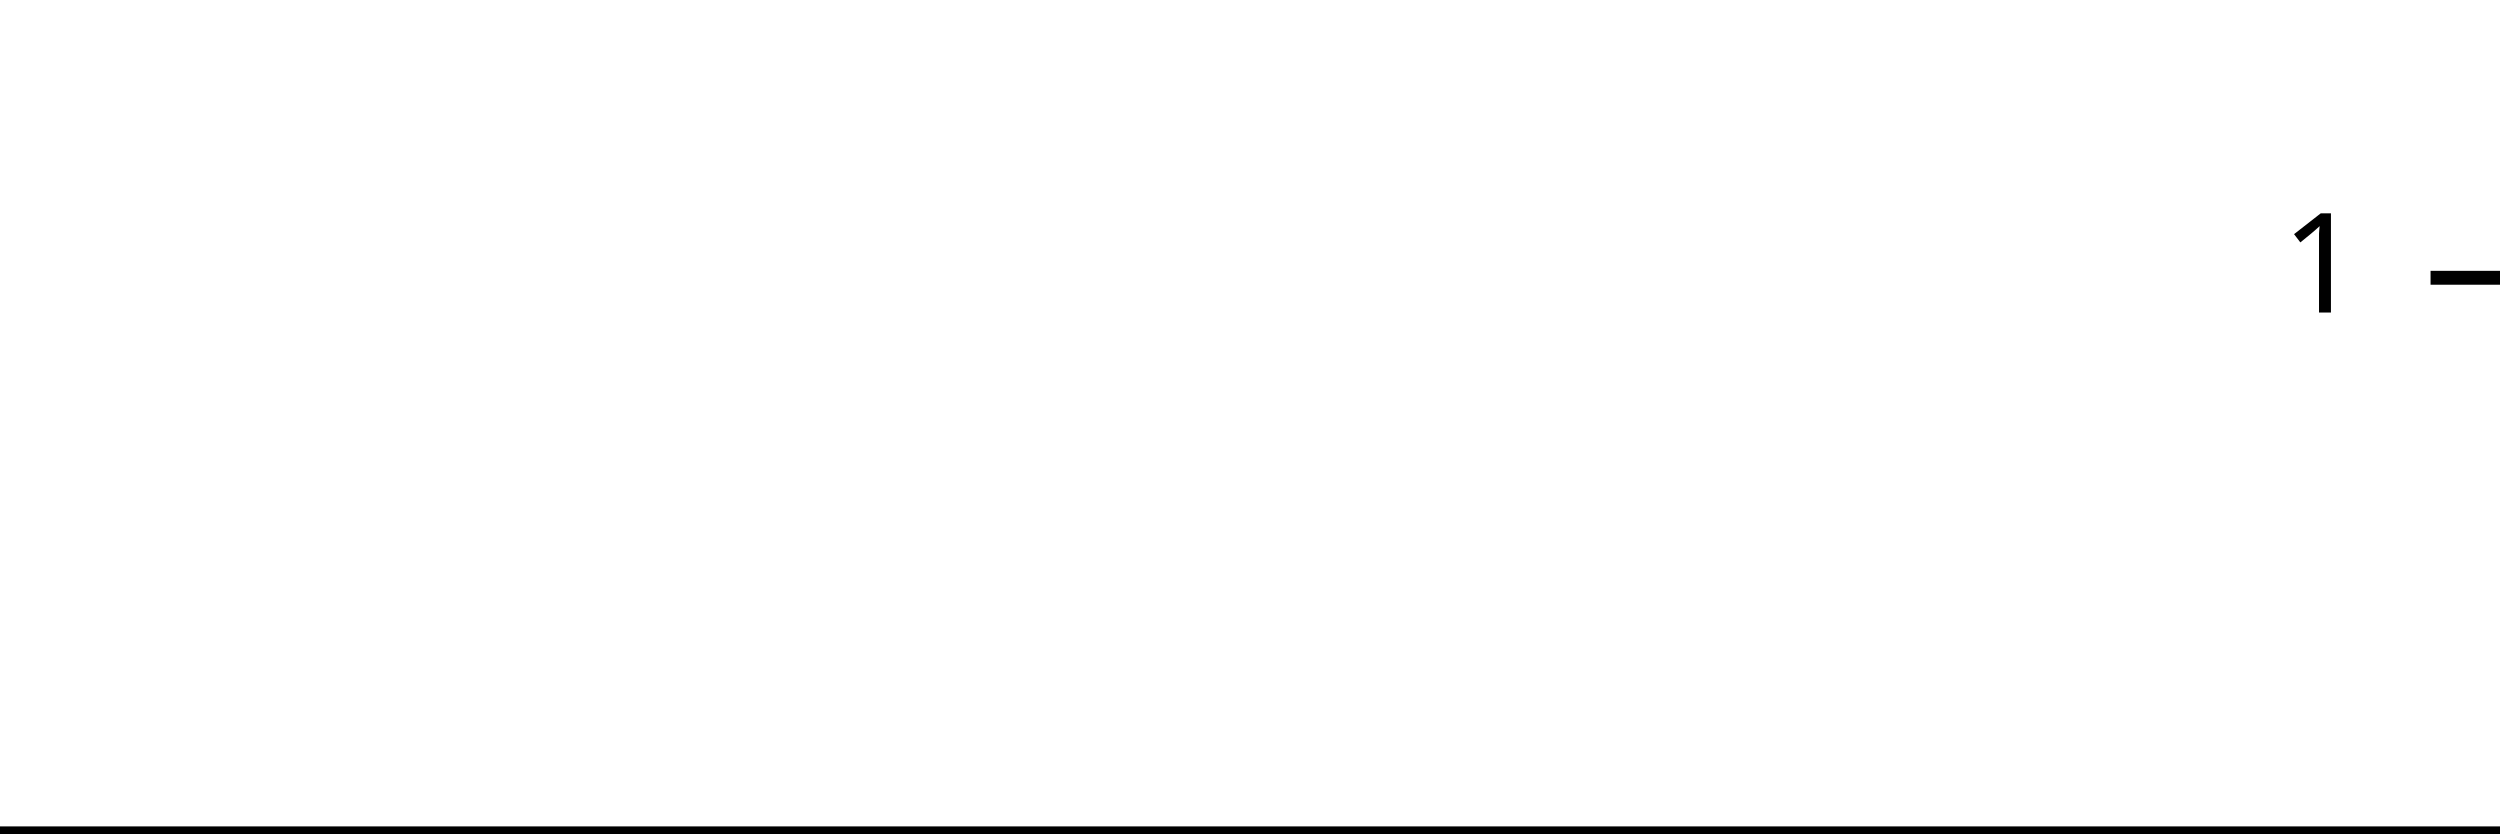
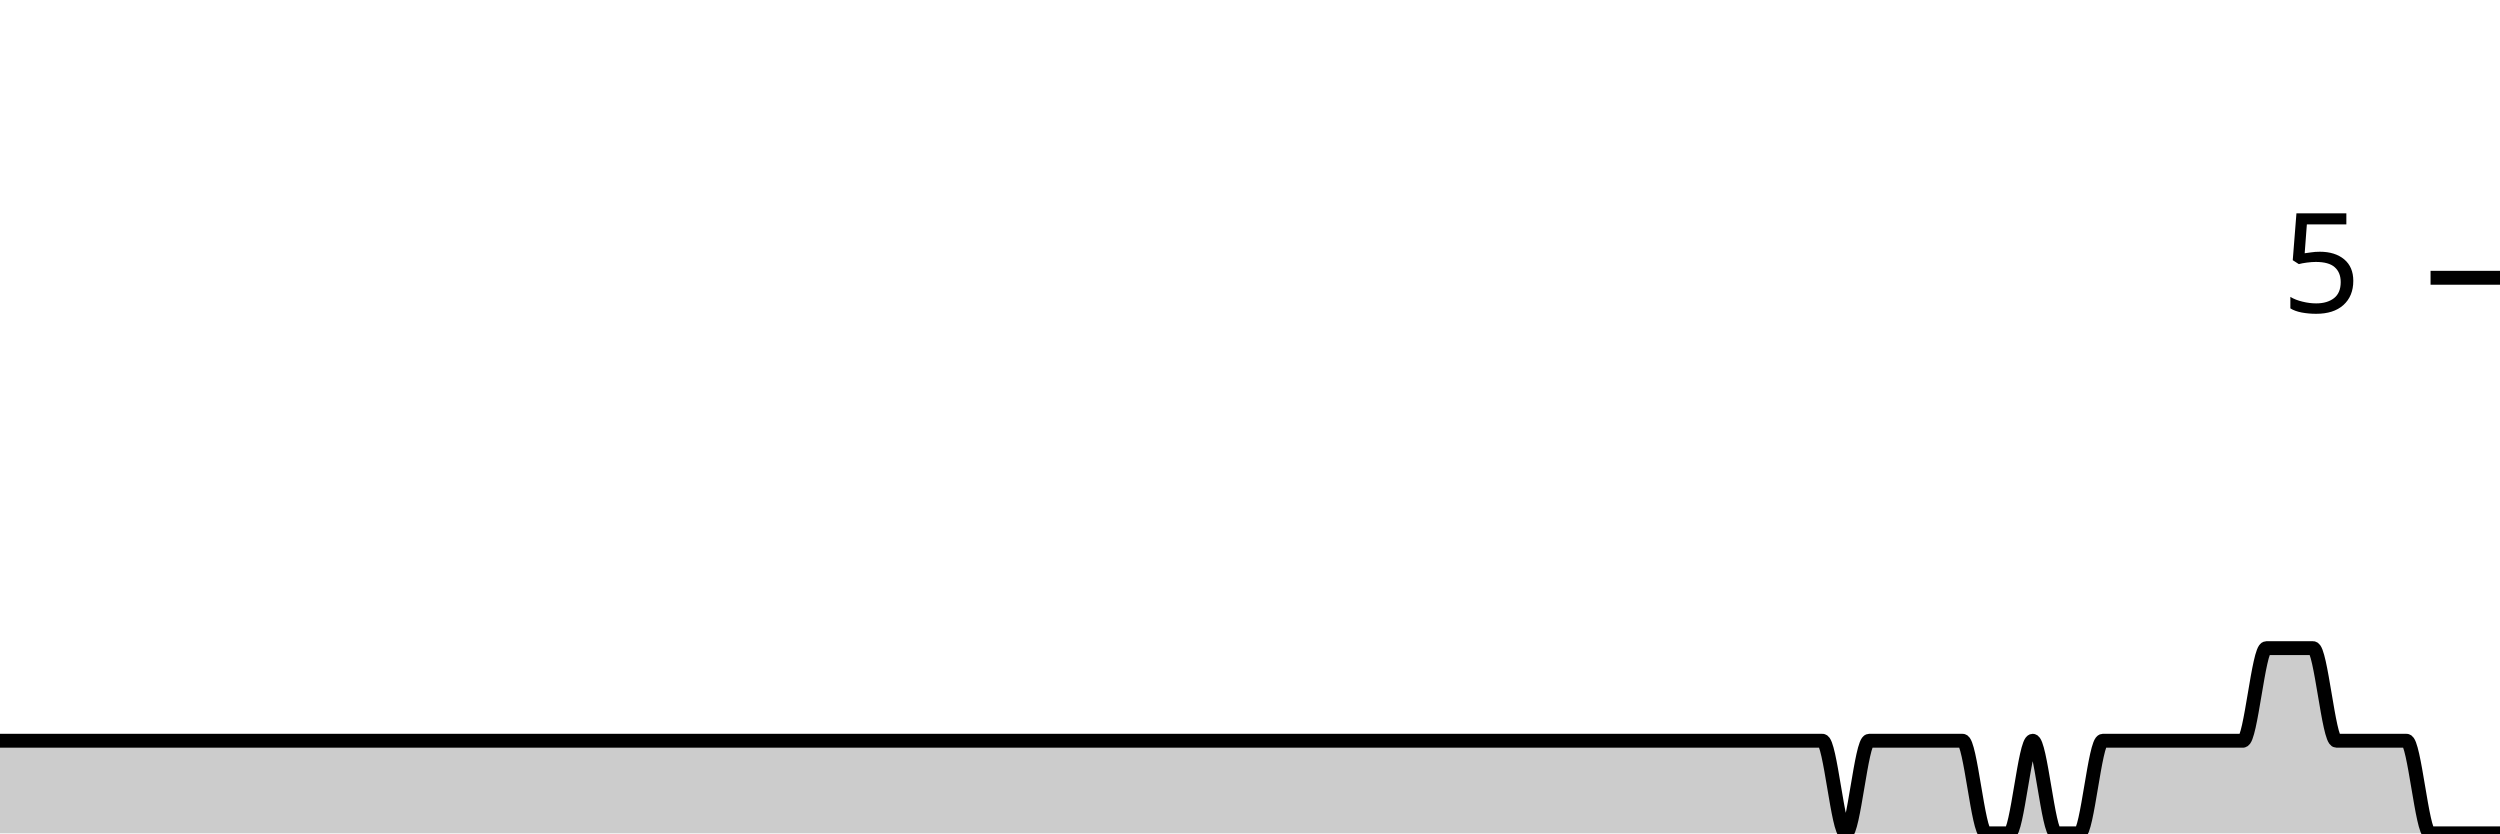
<svg xmlns="http://www.w3.org/2000/svg" viewBox="0 0 180 60">
  <g transform="translate(0,20)">
-     <path class="area" fill="rgba(0, 0, 0, 0.2)" d="M0,40C0.566,40,1.132,40,1.698,40C4.528,40,7.358,40,10.189,40C10.755,40,11.321,40,11.887,40C13.019,40,14.151,40,15.283,40C19.245,40,23.208,40,27.17,40C32.264,40,37.358,40,42.453,40C43.585,40,44.717,40,45.849,40C53.208,40,60.566,40,67.925,40C71.321,40,74.717,40,78.113,40C78.679,40,79.245,40,79.811,40C80.377,40,80.943,40,81.509,40C84.34,40,87.17,40,90,40C91.132,40,92.264,40,93.396,40C93.962,40,94.528,40,95.094,40C95.66,40,96.226,40,96.792,40C97.925,40,99.057,40,100.189,40C100.755,40,101.321,40,101.887,40C102.453,40,103.019,40,103.585,40C104.151,40,104.717,40,105.283,40C107.547,40,109.811,40,112.075,40C113.208,40,114.34,40,115.472,40C116.038,40,116.604,40,117.17,40C117.736,40,118.302,40,118.868,40C119.434,40,120,40,120.566,40C121.132,40,121.698,40,122.264,40C122.83,40,123.396,40,123.962,40C125.094,40,126.226,40,127.358,40C127.925,40,128.491,40,129.057,40C129.623,40,130.189,40,130.755,40C131.321,40,131.887,40,132.453,40C133.019,40,133.585,40,134.151,40C134.717,40,135.283,40,135.849,40C136.415,40,136.981,40,137.547,40C138.113,40,138.679,40,139.245,40C139.811,40,140.377,40,140.943,40C141.509,40,142.075,40,142.642,40C143.208,40,143.774,40,144.34,40C144.906,40,145.472,40,146.038,40C146.604,40,147.17,40,147.736,40C148.302,40,148.868,40,149.434,40C150,40,150.566,40,151.132,40C151.698,40,152.264,40,152.83,40C153.396,40,153.962,40,154.528,40C155.094,40,155.66,40,156.226,40C156.792,40,157.358,40,157.925,40C158.491,40,159.057,40,159.623,40C160.189,40,160.755,40,161.321,40C161.887,40,162.453,40,163.019,40C163.585,40,164.151,40,164.717,40C165.283,40,165.849,40,166.415,40C166.981,40,167.547,40,168.113,40C168.679,40,169.245,40,169.811,40C170.377,40,170.943,40,171.509,40C172.075,40,172.642,40,173.208,40C173.774,40,174.34,40,174.906,40C175.472,40,176.038,40,176.604,40C177.17,40,177.736,40,178.302,40C178.868,40,179.434,40,180,40L180,40C179.434,40,178.868,40,178.302,40C177.736,40,177.17,40,176.604,40C176.038,40,175.472,40,174.906,40C174.34,40,173.774,40,173.208,40C172.642,40,172.075,40,171.509,40C170.943,40,170.377,40,169.811,40C169.245,40,168.679,40,168.113,40C167.547,40,166.981,40,166.415,40C165.849,40,165.283,40,164.717,40C164.151,40,163.585,40,163.019,40C162.453,40,161.887,40,161.321,40C160.755,40,160.189,40,159.623,40C159.057,40,158.491,40,157.925,40C157.358,40,156.792,40,156.226,40C155.66,40,155.094,40,154.528,40C153.962,40,153.396,40,152.83,40C152.264,40,151.698,40,151.132,40C150.566,40,150,40,149.434,40C148.868,40,148.302,40,147.736,40C147.17,40,146.604,40,146.038,40C145.472,40,144.906,40,144.34,40C143.774,40,143.208,40,142.642,40C142.075,40,141.509,40,140.943,40C140.377,40,139.811,40,139.245,40C138.679,40,138.113,40,137.547,40C136.981,40,136.415,40,135.849,40C135.283,40,134.717,40,134.151,40C133.585,40,133.019,40,132.453,40C131.887,40,131.321,40,130.755,40C130.189,40,129.623,40,129.057,40C128.491,40,127.925,40,127.358,40C126.226,40,125.094,40,123.962,40C123.396,40,122.83,40,122.264,40C121.698,40,121.132,40,120.566,40C120,40,119.434,40,118.868,40C118.302,40,117.736,40,117.17,40C116.604,40,116.038,40,115.472,40C114.34,40,113.208,40,112.075,40C109.811,40,107.547,40,105.283,40C104.717,40,104.151,40,103.585,40C103.019,40,102.453,40,101.887,40C101.321,40,100.755,40,100.189,40C99.057,40,97.925,40,96.792,40C96.226,40,95.66,40,95.094,40C94.528,40,93.962,40,93.396,40C92.264,40,91.132,40,90,40C87.17,40,84.34,40,81.509,40C80.943,40,80.377,40,79.811,40C79.245,40,78.679,40,78.113,40C74.717,40,71.321,40,67.925,40C60.566,40,53.208,40,45.849,40C44.717,40,43.585,40,42.453,40C37.358,40,32.264,40,27.17,40C23.208,40,19.245,40,15.283,40C14.151,40,13.019,40,11.887,40C11.321,40,10.755,40,10.189,40C7.358,40,4.528,40,1.698,40C1.132,40,0.566,40,0,40Z" />
-     <path class="line" stroke="black" fill="none" d="M0,40C0.566,40,1.132,40,1.698,40C4.528,40,7.358,40,10.189,40C10.755,40,11.321,40,11.887,40C13.019,40,14.151,40,15.283,40C19.245,40,23.208,40,27.17,40C32.264,40,37.358,40,42.453,40C43.585,40,44.717,40,45.849,40C53.208,40,60.566,40,67.925,40C71.321,40,74.717,40,78.113,40C78.679,40,79.245,40,79.811,40C80.377,40,80.943,40,81.509,40C84.34,40,87.17,40,90,40C91.132,40,92.264,40,93.396,40C93.962,40,94.528,40,95.094,40C95.66,40,96.226,40,96.792,40C97.925,40,99.057,40,100.189,40C100.755,40,101.321,40,101.887,40C102.453,40,103.019,40,103.585,40C104.151,40,104.717,40,105.283,40C107.547,40,109.811,40,112.075,40C113.208,40,114.34,40,115.472,40C116.038,40,116.604,40,117.17,40C117.736,40,118.302,40,118.868,40C119.434,40,120,40,120.566,40C121.132,40,121.698,40,122.264,40C122.83,40,123.396,40,123.962,40C125.094,40,126.226,40,127.358,40C127.925,40,128.491,40,129.057,40C129.623,40,130.189,40,130.755,40C131.321,40,131.887,40,132.453,40C133.019,40,133.585,40,134.151,40C134.717,40,135.283,40,135.849,40C136.415,40,136.981,40,137.547,40C138.113,40,138.679,40,139.245,40C139.811,40,140.377,40,140.943,40C141.509,40,142.075,40,142.642,40C143.208,40,143.774,40,144.34,40C144.906,40,145.472,40,146.038,40C146.604,40,147.17,40,147.736,40C148.302,40,148.868,40,149.434,40C150,40,150.566,40,151.132,40C151.698,40,152.264,40,152.83,40C153.396,40,153.962,40,154.528,40C155.094,40,155.66,40,156.226,40C156.792,40,157.358,40,157.925,40C158.491,40,159.057,40,159.623,40C160.189,40,160.755,40,161.321,40C161.887,40,162.453,40,163.019,40C163.585,40,164.151,40,164.717,40C165.283,40,165.849,40,166.415,40C166.981,40,167.547,40,168.113,40C168.679,40,169.245,40,169.811,40C170.377,40,170.943,40,171.509,40C172.075,40,172.642,40,173.208,40C173.774,40,174.34,40,174.906,40C175.472,40,176.038,40,176.604,40C177.17,40,177.736,40,178.302,40C178.868,40,179.434,40,180,40" />
+     <path class="area" fill="rgba(0, 0, 0, 0.2)" d="M0,33.333C0.561,33.333,1.121,33.333,1.682,33.333C4.486,33.333,7.29,33.333,10.093,33.333C10.654,33.333,11.215,33.333,11.776,33.333C12.897,33.333,14.019,33.333,15.14,33.333C19.065,33.333,22.991,33.333,26.916,33.333C31.963,33.333,37.009,33.333,42.056,33.333C43.178,33.333,44.299,33.333,45.421,33.333C52.71,33.333,60,33.333,67.29,33.333C70.654,33.333,74.019,33.333,77.383,33.333C77.944,33.333,78.505,33.333,79.065,33.333C79.626,33.333,80.187,33.333,80.748,33.333C83.551,33.333,86.355,33.333,89.159,33.333C90.28,33.333,91.402,33.333,92.523,33.333C93.084,33.333,93.645,33.333,94.206,33.333C94.766,33.333,95.327,33.333,95.888,33.333C97.009,33.333,98.131,33.333,99.252,33.333C99.813,33.333,100.374,33.333,100.935,33.333C101.495,33.333,102.056,33.333,102.617,33.333C103.178,33.333,103.738,33.333,104.299,33.333C106.542,33.333,108.785,33.333,111.028,33.333C112.15,33.333,113.271,33.333,114.393,33.333C114.953,33.333,115.514,33.333,116.075,33.333C116.636,33.333,117.196,33.333,117.757,33.333C118.318,33.333,118.879,33.333,119.439,33.333C120,33.333,120.561,33.333,121.121,33.333C121.682,33.333,122.243,33.333,122.804,33.333C123.925,33.333,125.047,33.333,126.168,33.333C126.729,33.333,127.29,33.333,127.85,33.333C128.411,33.333,128.972,33.333,129.533,33.333C130.093,33.333,130.654,33.333,131.215,33.333C131.776,33.333,132.336,40,132.897,40C133.458,40,134.019,33.333,134.579,33.333C135.14,33.333,135.701,33.333,136.262,33.333C136.822,33.333,137.383,33.333,137.944,33.333C138.505,33.333,139.065,33.333,139.626,33.333C140.187,33.333,140.748,33.333,141.308,33.333C141.869,33.333,142.43,40,142.991,40C143.551,40,144.112,40,144.673,40C145.234,40,145.794,33.333,146.355,33.333C146.916,33.333,147.477,40,148.037,40C148.598,40,149.159,40,149.72,40C150.28,40,150.841,33.333,151.402,33.333C151.963,33.333,152.523,33.333,153.084,33.333C153.645,33.333,154.206,33.333,154.766,33.333C155.327,33.333,155.888,33.333,156.449,33.333C157.009,33.333,157.57,33.333,158.131,33.333C158.692,33.333,159.252,33.333,159.813,33.333C160.374,33.333,160.935,33.333,161.495,33.333C162.056,33.333,162.617,26.667,163.178,26.667C163.738,26.667,164.299,26.667,164.86,26.667C165.421,26.667,165.981,26.667,166.542,26.667C167.103,26.667,167.664,33.333,168.224,33.333C168.785,33.333,169.346,33.333,169.907,33.333C170.467,33.333,171.028,33.333,171.589,33.333C172.15,33.333,172.71,33.333,173.271,33.333C173.832,33.333,174.393,40,174.953,40C175.514,40,176.075,40,176.636,40C177.196,40,177.757,40,178.318,40C178.879,40,179.439,40,180,40L180,40C179.439,40,178.879,40,178.318,40C177.757,40,177.196,40,176.636,40C176.075,40,175.514,40,174.953,40C174.393,40,173.832,40,173.271,40C172.71,40,172.15,40,171.589,40C171.028,40,170.467,40,169.907,40C169.346,40,168.785,40,168.224,40C167.664,40,167.103,40,166.542,40C165.981,40,165.421,40,164.86,40C164.299,40,163.738,40,163.178,40C162.617,40,162.056,40,161.495,40C160.935,40,160.374,40,159.813,40C159.252,40,158.692,40,158.131,40C157.57,40,157.009,40,156.449,40C155.888,40,155.327,40,154.766,40C154.206,40,153.645,40,153.084,40C152.523,40,151.963,40,151.402,40C150.841,40,150.28,40,149.72,40C149.159,40,148.598,40,148.037,40C147.477,40,146.916,40,146.355,40C145.794,40,145.234,40,144.673,40C144.112,40,143.551,40,142.991,40C142.43,40,141.869,40,141.308,40C140.748,40,140.187,40,139.626,40C139.065,40,138.505,40,137.944,40C137.383,40,136.822,40,136.262,40C135.701,40,135.14,40,134.579,40C134.019,40,133.458,40,132.897,40C132.336,40,131.776,40,131.215,40C130.654,40,130.093,40,129.533,40C128.972,40,128.411,40,127.85,40C127.29,40,126.729,40,126.168,40C125.047,40,123.925,40,122.804,40C122.243,40,121.682,40,121.121,40C120.561,40,120,40,119.439,40C118.879,40,118.318,40,117.757,40C117.196,40,116.636,40,116.075,40C115.514,40,114.953,40,114.393,40C113.271,40,112.15,40,111.028,40C108.785,40,106.542,40,104.299,40C103.738,40,103.178,40,102.617,40C102.056,40,101.495,40,100.935,40C100.374,40,99.813,40,99.252,40C98.131,40,97.009,40,95.888,40C95.327,40,94.766,40,94.206,40C93.645,40,93.084,40,92.523,40C91.402,40,90.28,40,89.159,40C86.355,40,83.551,40,80.748,40C80.187,40,79.626,40,79.065,40C78.505,40,77.944,40,77.383,40C74.019,40,70.654,40,67.29,40C60,40,52.71,40,45.421,40C44.299,40,43.178,40,42.056,40C37.009,40,31.963,40,26.916,40C22.991,40,19.065,40,15.14,40C14.019,40,12.897,40,11.776,40C11.215,40,10.654,40,10.093,40C7.29,40,4.486,40,1.682,40C1.121,40,0.561,40,0,40Z" />
+     <path class="line" stroke="black" fill="none" d="M0,33.333C0.561,33.333,1.121,33.333,1.682,33.333C4.486,33.333,7.29,33.333,10.093,33.333C10.654,33.333,11.215,33.333,11.776,33.333C12.897,33.333,14.019,33.333,15.14,33.333C19.065,33.333,22.991,33.333,26.916,33.333C31.963,33.333,37.009,33.333,42.056,33.333C43.178,33.333,44.299,33.333,45.421,33.333C52.71,33.333,60,33.333,67.29,33.333C70.654,33.333,74.019,33.333,77.383,33.333C77.944,33.333,78.505,33.333,79.065,33.333C79.626,33.333,80.187,33.333,80.748,33.333C83.551,33.333,86.355,33.333,89.159,33.333C90.28,33.333,91.402,33.333,92.523,33.333C93.084,33.333,93.645,33.333,94.206,33.333C94.766,33.333,95.327,33.333,95.888,33.333C97.009,33.333,98.131,33.333,99.252,33.333C99.813,33.333,100.374,33.333,100.935,33.333C101.495,33.333,102.056,33.333,102.617,33.333C103.178,33.333,103.738,33.333,104.299,33.333C106.542,33.333,108.785,33.333,111.028,33.333C112.15,33.333,113.271,33.333,114.393,33.333C114.953,33.333,115.514,33.333,116.075,33.333C116.636,33.333,117.196,33.333,117.757,33.333C118.318,33.333,118.879,33.333,119.439,33.333C120,33.333,120.561,33.333,121.121,33.333C121.682,33.333,122.243,33.333,122.804,33.333C123.925,33.333,125.047,33.333,126.168,33.333C126.729,33.333,127.29,33.333,127.85,33.333C128.411,33.333,128.972,33.333,129.533,33.333C130.093,33.333,130.654,33.333,131.215,33.333C131.776,33.333,132.336,40,132.897,40C133.458,40,134.019,33.333,134.579,33.333C135.14,33.333,135.701,33.333,136.262,33.333C136.822,33.333,137.383,33.333,137.944,33.333C138.505,33.333,139.065,33.333,139.626,33.333C140.187,33.333,140.748,33.333,141.308,33.333C141.869,33.333,142.43,40,142.991,40C143.551,40,144.112,40,144.673,40C145.234,40,145.794,33.333,146.355,33.333C146.916,33.333,147.477,40,148.037,40C148.598,40,149.159,40,149.72,40C150.28,40,150.841,33.333,151.402,33.333C151.963,33.333,152.523,33.333,153.084,33.333C153.645,33.333,154.206,33.333,154.766,33.333C155.327,33.333,155.888,33.333,156.449,33.333C157.009,33.333,157.57,33.333,158.131,33.333C158.692,33.333,159.252,33.333,159.813,33.333C160.374,33.333,160.935,33.333,161.495,33.333C162.056,33.333,162.617,26.667,163.178,26.667C163.738,26.667,164.299,26.667,164.86,26.667C165.421,26.667,165.981,26.667,166.542,26.667C167.103,26.667,167.664,33.333,168.224,33.333C168.785,33.333,169.346,33.333,169.907,33.333C170.467,33.333,171.028,33.333,171.589,33.333C172.15,33.333,172.71,33.333,173.271,33.333C173.832,33.333,174.393,40,174.953,40C175.514,40,176.075,40,176.636,40C177.196,40,177.757,40,178.318,40C178.879,40,179.439,40,180,40" />
    <path class="axis-ceiling" stroke-width="1" stroke="black" fill="none" d="M175,0L180,0" />
-     <text class="axis-ceiling-label" font-family="sans-serif" text-anchor="end" font-size="10px" x="170" y="2.5">1</text>
+     <text class="axis-ceiling-label" font-family="sans-serif" text-anchor="end" font-size="10px" x="170" y="2.5">5</text>
  </g>
</svg>
